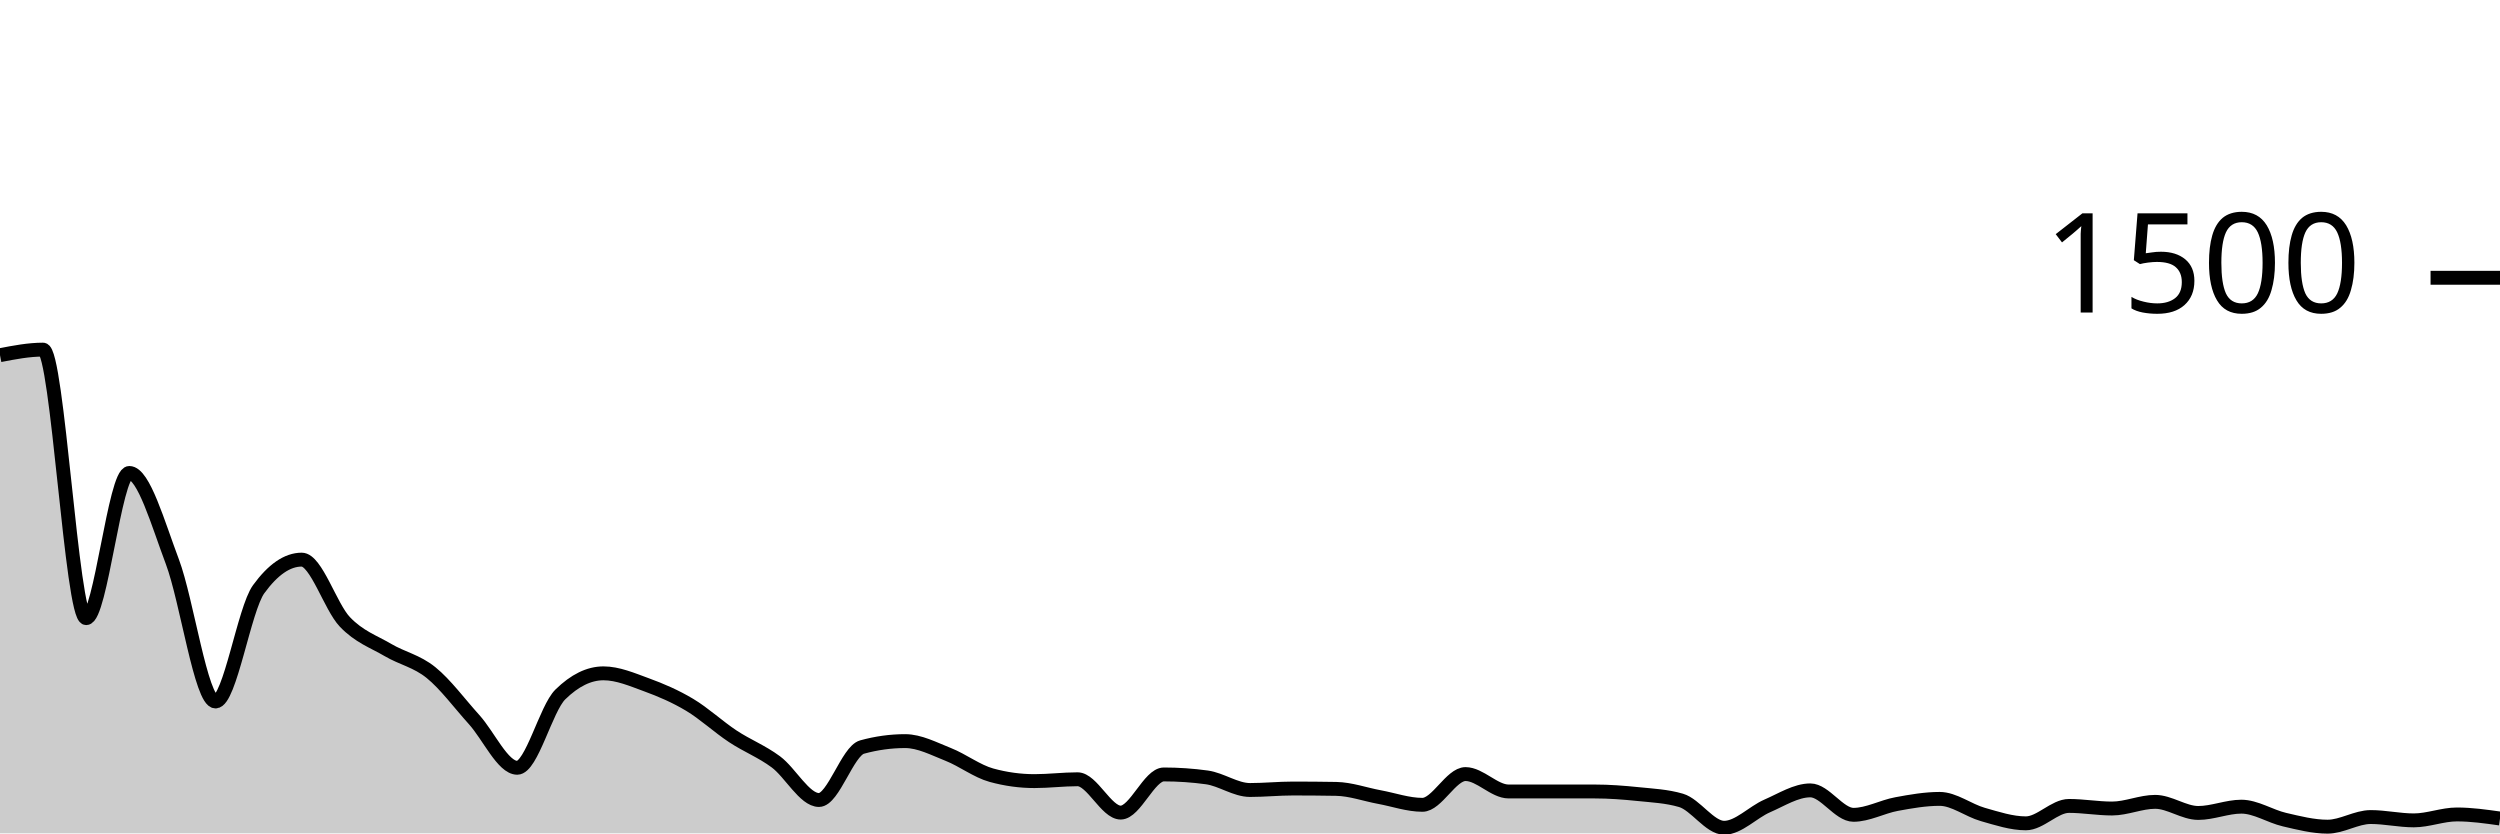
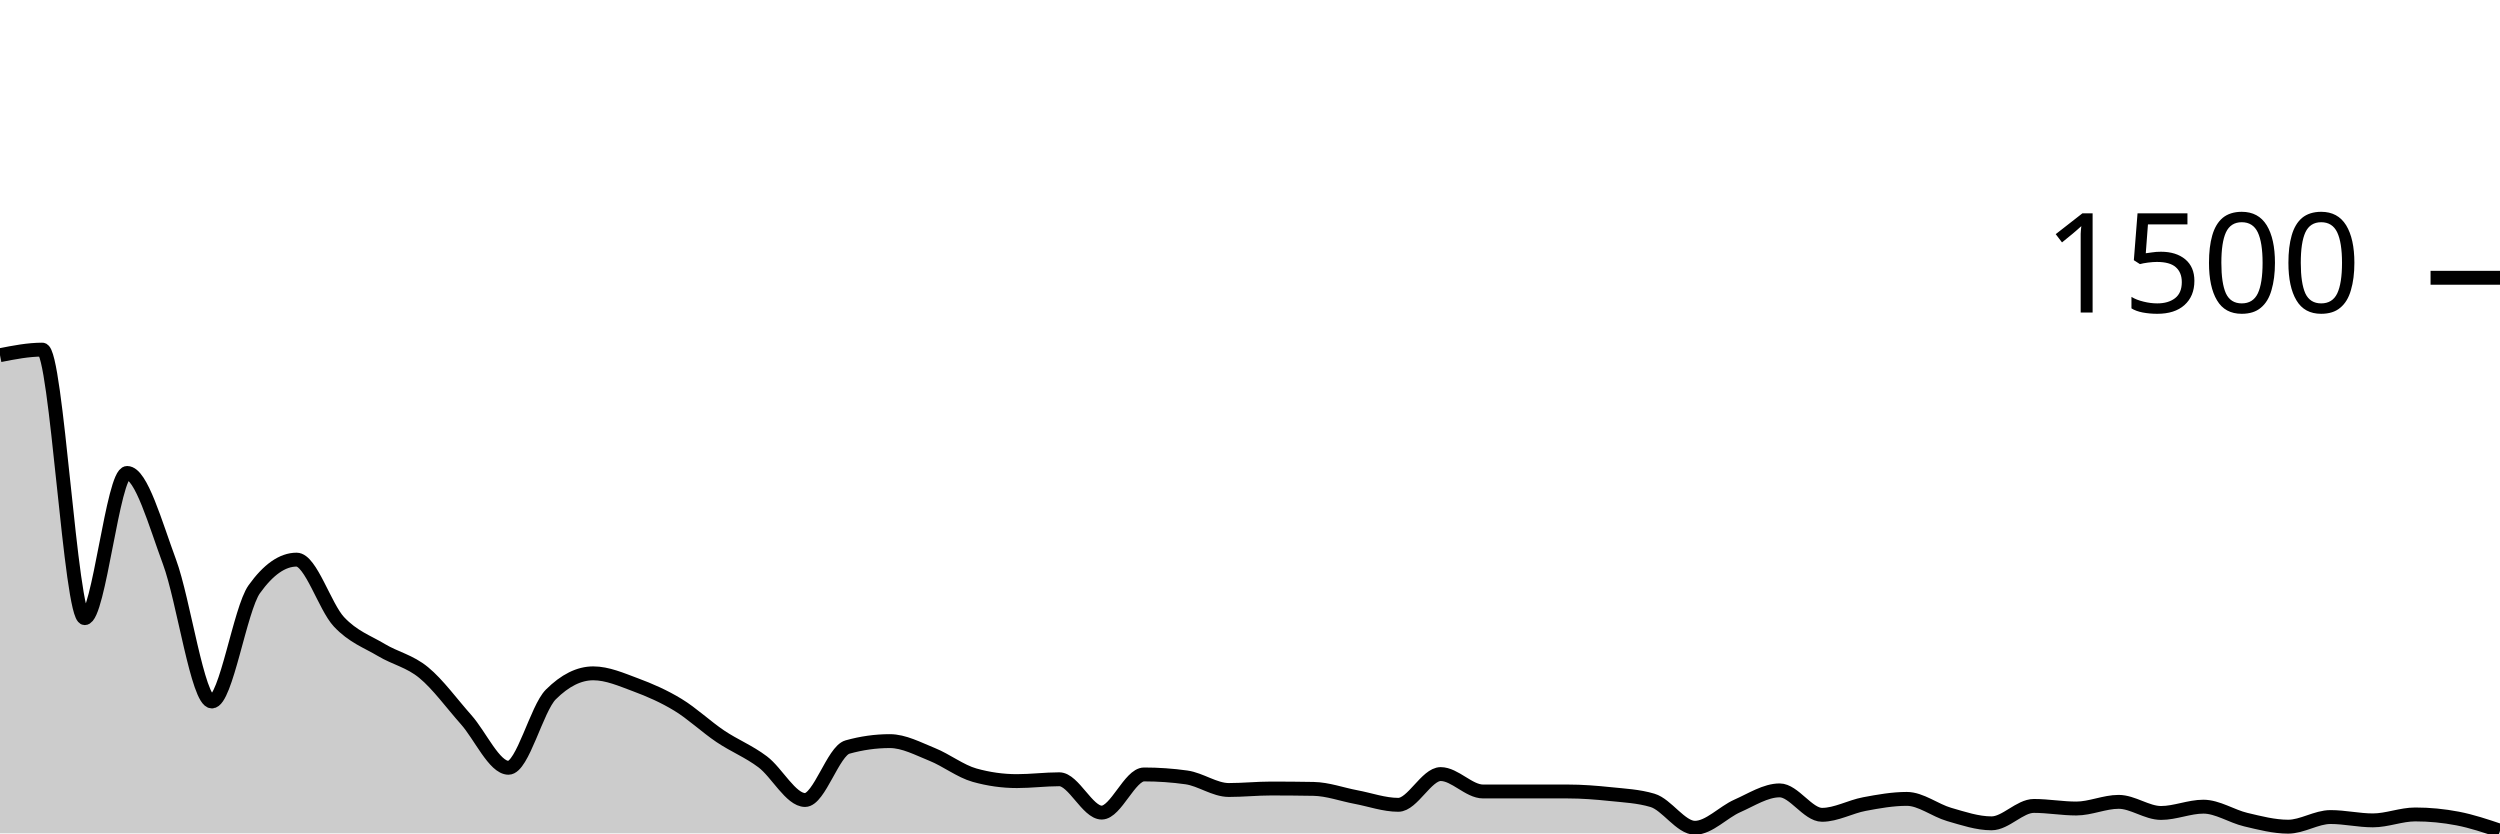
<svg xmlns="http://www.w3.org/2000/svg" viewBox="0 0 180 60">
  <g transform="translate(0,20)">
-     <path class="area" fill="rgba(0, 0, 0, 0.2)" d="M0,5.573C1.034,5.373,2.069,5.173,3.103,5.173C4.138,5.173,5.172,24.507,6.207,24.507C7.241,24.507,8.276,14.053,9.31,14.053C10.345,14.053,11.379,17.711,12.414,20.453C13.448,23.196,14.483,30.507,15.517,30.507C16.552,30.507,17.586,23.849,18.621,22.427C19.655,21.004,20.69,20.293,21.724,20.293C22.759,20.293,23.793,23.689,24.828,24.773C25.862,25.858,26.897,26.191,27.931,26.8C28.966,27.409,30,27.591,31.034,28.427C32.069,29.262,33.103,30.671,34.138,31.813C35.172,32.956,36.207,35.28,37.241,35.28C38.276,35.28,39.31,31.013,40.345,30C41.379,28.987,42.414,28.48,43.448,28.48C44.483,28.48,45.517,28.929,46.552,29.307C47.586,29.684,48.621,30.129,49.655,30.747C50.69,31.364,51.724,32.329,52.759,33.013C53.793,33.698,54.828,34.089,55.862,34.853C56.897,35.618,57.931,37.6,58.966,37.6C60,37.6,61.034,34.071,62.069,33.787C63.103,33.502,64.138,33.36,65.172,33.36C66.207,33.36,67.241,33.911,68.276,34.32C69.31,34.729,70.345,35.529,71.379,35.813C72.414,36.098,73.448,36.24,74.483,36.24C75.517,36.24,76.552,36.107,77.586,36.107C78.621,36.107,79.655,38.507,80.69,38.507C81.724,38.507,82.759,35.76,83.793,35.76C84.828,35.76,85.862,35.831,86.897,35.973C87.931,36.116,88.966,36.88,90,36.88C91.034,36.88,92.069,36.773,93.103,36.773C94.138,36.773,95.172,36.782,96.207,36.8C97.241,36.818,98.276,37.196,99.31,37.387C100.345,37.578,101.379,37.947,102.414,37.947C103.448,37.947,104.483,35.733,105.517,35.733C106.552,35.733,107.586,36.987,108.621,36.987C109.655,36.987,110.69,36.987,111.724,36.987C112.759,36.987,113.793,36.987,114.828,36.987C115.862,36.987,116.897,37.067,117.931,37.173C118.966,37.28,120,37.324,121.034,37.627C122.069,37.929,123.103,39.6,124.138,39.6C125.172,39.6,126.207,38.476,127.241,38.027C128.276,37.578,129.31,36.907,130.345,36.907C131.379,36.907,132.414,38.667,133.448,38.667C134.483,38.667,135.517,38.084,136.552,37.893C137.586,37.702,138.621,37.52,139.655,37.52C140.69,37.52,141.724,38.347,142.759,38.64C143.793,38.933,144.828,39.28,145.862,39.28C146.897,39.28,147.931,38.027,148.966,38.027C150,38.027,151.034,38.213,152.069,38.213C153.103,38.213,154.138,37.733,155.172,37.733C156.207,37.733,157.241,38.533,158.276,38.533C159.31,38.533,160.345,38.08,161.379,38.08C162.414,38.08,163.448,38.773,164.483,39.013C165.517,39.253,166.552,39.52,167.586,39.52C168.621,39.52,169.655,38.827,170.69,38.827C171.724,38.827,172.759,39.067,173.793,39.067C174.828,39.067,175.862,38.64,176.897,38.64C177.931,38.64,178.966,38.787,180,38.933L180,40C178.966,40,177.931,40,176.897,40C175.862,40,174.828,40,173.793,40C172.759,40,171.724,40,170.69,40C169.655,40,168.621,40,167.586,40C166.552,40,165.517,40,164.483,40C163.448,40,162.414,40,161.379,40C160.345,40,159.31,40,158.276,40C157.241,40,156.207,40,155.172,40C154.138,40,153.103,40,152.069,40C151.034,40,150,40,148.966,40C147.931,40,146.897,40,145.862,40C144.828,40,143.793,40,142.759,40C141.724,40,140.69,40,139.655,40C138.621,40,137.586,40,136.552,40C135.517,40,134.483,40,133.448,40C132.414,40,131.379,40,130.345,40C129.31,40,128.276,40,127.241,40C126.207,40,125.172,40,124.138,40C123.103,40,122.069,40,121.034,40C120,40,118.966,40,117.931,40C116.897,40,115.862,40,114.828,40C113.793,40,112.759,40,111.724,40C110.69,40,109.655,40,108.621,40C107.586,40,106.552,40,105.517,40C104.483,40,103.448,40,102.414,40C101.379,40,100.345,40,99.31,40C98.276,40,97.241,40,96.207,40C95.172,40,94.138,40,93.103,40C92.069,40,91.034,40,90,40C88.966,40,87.931,40,86.897,40C85.862,40,84.828,40,83.793,40C82.759,40,81.724,40,80.69,40C79.655,40,78.621,40,77.586,40C76.552,40,75.517,40,74.483,40C73.448,40,72.414,40,71.379,40C70.345,40,69.31,40,68.276,40C67.241,40,66.207,40,65.172,40C64.138,40,63.103,40,62.069,40C61.034,40,60,40,58.966,40C57.931,40,56.897,40,55.862,40C54.828,40,53.793,40,52.759,40C51.724,40,50.69,40,49.655,40C48.621,40,47.586,40,46.552,40C45.517,40,44.483,40,43.448,40C42.414,40,41.379,40,40.345,40C39.31,40,38.276,40,37.241,40C36.207,40,35.172,40,34.138,40C33.103,40,32.069,40,31.034,40C30,40,28.966,40,27.931,40C26.897,40,25.862,40,24.828,40C23.793,40,22.759,40,21.724,40C20.69,40,19.655,40,18.621,40C17.586,40,16.552,40,15.517,40C14.483,40,13.448,40,12.414,40C11.379,40,10.345,40,9.31,40C8.276,40,7.241,40,6.207,40C5.172,40,4.138,40,3.103,40C2.069,40,1.034,40,0,40Z" />
-     <path class="line" stroke="black" fill="none" d="M0,5.573C1.034,5.373,2.069,5.173,3.103,5.173C4.138,5.173,5.172,24.507,6.207,24.507C7.241,24.507,8.276,14.053,9.31,14.053C10.345,14.053,11.379,17.711,12.414,20.453C13.448,23.196,14.483,30.507,15.517,30.507C16.552,30.507,17.586,23.849,18.621,22.427C19.655,21.004,20.69,20.293,21.724,20.293C22.759,20.293,23.793,23.689,24.828,24.773C25.862,25.858,26.897,26.191,27.931,26.8C28.966,27.409,30,27.591,31.034,28.427C32.069,29.262,33.103,30.671,34.138,31.813C35.172,32.956,36.207,35.28,37.241,35.28C38.276,35.28,39.31,31.013,40.345,30C41.379,28.987,42.414,28.48,43.448,28.48C44.483,28.48,45.517,28.929,46.552,29.307C47.586,29.684,48.621,30.129,49.655,30.747C50.69,31.364,51.724,32.329,52.759,33.013C53.793,33.698,54.828,34.089,55.862,34.853C56.897,35.618,57.931,37.6,58.966,37.6C60,37.6,61.034,34.071,62.069,33.787C63.103,33.502,64.138,33.36,65.172,33.36C66.207,33.36,67.241,33.911,68.276,34.32C69.31,34.729,70.345,35.529,71.379,35.813C72.414,36.098,73.448,36.24,74.483,36.24C75.517,36.24,76.552,36.107,77.586,36.107C78.621,36.107,79.655,38.507,80.69,38.507C81.724,38.507,82.759,35.76,83.793,35.76C84.828,35.76,85.862,35.831,86.897,35.973C87.931,36.116,88.966,36.88,90,36.88C91.034,36.88,92.069,36.773,93.103,36.773C94.138,36.773,95.172,36.782,96.207,36.8C97.241,36.818,98.276,37.196,99.31,37.387C100.345,37.578,101.379,37.947,102.414,37.947C103.448,37.947,104.483,35.733,105.517,35.733C106.552,35.733,107.586,36.987,108.621,36.987C109.655,36.987,110.69,36.987,111.724,36.987C112.759,36.987,113.793,36.987,114.828,36.987C115.862,36.987,116.897,37.067,117.931,37.173C118.966,37.28,120,37.324,121.034,37.627C122.069,37.929,123.103,39.6,124.138,39.6C125.172,39.6,126.207,38.476,127.241,38.027C128.276,37.578,129.31,36.907,130.345,36.907C131.379,36.907,132.414,38.667,133.448,38.667C134.483,38.667,135.517,38.084,136.552,37.893C137.586,37.702,138.621,37.52,139.655,37.52C140.69,37.52,141.724,38.347,142.759,38.64C143.793,38.933,144.828,39.28,145.862,39.28C146.897,39.28,147.931,38.027,148.966,38.027C150,38.027,151.034,38.213,152.069,38.213C153.103,38.213,154.138,37.733,155.172,37.733C156.207,37.733,157.241,38.533,158.276,38.533C159.31,38.533,160.345,38.08,161.379,38.08C162.414,38.08,163.448,38.773,164.483,39.013C165.517,39.253,166.552,39.52,167.586,39.52C168.621,39.52,169.655,38.827,170.69,38.827C171.724,38.827,172.759,39.067,173.793,39.067C174.828,39.067,175.862,38.64,176.897,38.64C177.931,38.64,178.966,38.787,180,38.933" />
+     <path class="area" fill="rgba(0, 0, 0, 0.2)" d="M0,5.573C1.017,5.373,2.034,5.173,3.051,5.173C4.068,5.173,5.085,24.507,6.102,24.507C7.119,24.507,8.136,14.053,9.153,14.053C10.169,14.053,11.186,17.711,12.203,20.453C13.22,23.196,14.237,30.507,15.254,30.507C16.271,30.507,17.288,23.849,18.305,22.427C19.322,21.004,20.339,20.293,21.356,20.293C22.373,20.293,23.39,23.689,24.407,24.773C25.424,25.858,26.441,26.191,27.458,26.8C28.475,27.409,29.492,27.591,30.508,28.427C31.525,29.262,32.542,30.671,33.559,31.813C34.576,32.956,35.593,35.28,36.61,35.28C37.627,35.28,38.644,31.013,39.661,30C40.678,28.987,41.695,28.48,42.712,28.48C43.729,28.48,44.746,28.929,45.763,29.307C46.78,29.684,47.797,30.129,48.814,30.747C49.831,31.364,50.847,32.329,51.864,33.013C52.881,33.698,53.898,34.089,54.915,34.853C55.932,35.618,56.949,37.6,57.966,37.6C58.983,37.6,60,34.071,61.017,33.787C62.034,33.502,63.051,33.36,64.068,33.36C65.085,33.36,66.102,33.911,67.119,34.32C68.136,34.729,69.153,35.529,70.169,35.813C71.186,36.098,72.203,36.24,73.22,36.24C74.237,36.24,75.254,36.107,76.271,36.107C77.288,36.107,78.305,38.507,79.322,38.507C80.339,38.507,81.356,35.76,82.373,35.76C83.39,35.76,84.407,35.831,85.424,35.973C86.441,36.116,87.458,36.88,88.475,36.88C89.492,36.88,90.508,36.773,91.525,36.773C92.542,36.773,93.559,36.782,94.576,36.8C95.593,36.818,96.61,37.196,97.627,37.387C98.644,37.578,99.661,37.947,100.678,37.947C101.695,37.947,102.712,35.733,103.729,35.733C104.746,35.733,105.763,36.987,106.78,36.987C107.797,36.987,108.814,36.987,109.831,36.987C110.847,36.987,111.864,36.987,112.881,36.987C113.898,36.987,114.915,37.067,115.932,37.173C116.949,37.28,117.966,37.324,118.983,37.627C120,37.929,121.017,39.6,122.034,39.6C123.051,39.6,124.068,38.476,125.085,38.027C126.102,37.578,127.119,36.907,128.136,36.907C129.153,36.907,130.169,38.667,131.186,38.667C132.203,38.667,133.22,38.084,134.237,37.893C135.254,37.702,136.271,37.52,137.288,37.52C138.305,37.52,139.322,38.347,140.339,38.64C141.356,38.933,142.373,39.28,143.39,39.28C144.407,39.28,145.424,38.027,146.441,38.027C147.458,38.027,148.475,38.213,149.492,38.213C150.508,38.213,151.525,37.733,152.542,37.733C153.559,37.733,154.576,38.533,155.593,38.533C156.61,38.533,157.627,38.08,158.644,38.08C159.661,38.08,160.678,38.773,161.695,39.013C162.712,39.253,163.729,39.52,164.746,39.52C165.763,39.52,166.78,38.827,167.797,38.827C168.814,38.827,169.831,39.067,170.847,39.067C171.864,39.067,172.881,38.64,173.898,38.64C174.915,38.64,175.932,38.738,176.949,38.933C177.966,39.129,178.983,39.471,180,39.813L180,40C178.983,40,177.966,40,176.949,40C175.932,40,174.915,40,173.898,40C172.881,40,171.864,40,170.847,40C169.831,40,168.814,40,167.797,40C166.78,40,165.763,40,164.746,40C163.729,40,162.712,40,161.695,40C160.678,40,159.661,40,158.644,40C157.627,40,156.61,40,155.593,40C154.576,40,153.559,40,152.542,40C151.525,40,150.508,40,149.492,40C148.475,40,147.458,40,146.441,40C145.424,40,144.407,40,143.39,40C142.373,40,141.356,40,140.339,40C139.322,40,138.305,40,137.288,40C136.271,40,135.254,40,134.237,40C133.22,40,132.203,40,131.186,40C130.169,40,129.153,40,128.136,40C127.119,40,126.102,40,125.085,40C124.068,40,123.051,40,122.034,40C121.017,40,120,40,118.983,40C117.966,40,116.949,40,115.932,40C114.915,40,113.898,40,112.881,40C111.864,40,110.847,40,109.831,40C108.814,40,107.797,40,106.78,40C105.763,40,104.746,40,103.729,40C102.712,40,101.695,40,100.678,40C99.661,40,98.644,40,97.627,40C96.61,40,95.593,40,94.576,40C93.559,40,92.542,40,91.525,40C90.508,40,89.492,40,88.475,40C87.458,40,86.441,40,85.424,40C84.407,40,83.39,40,82.373,40C81.356,40,80.339,40,79.322,40C78.305,40,77.288,40,76.271,40C75.254,40,74.237,40,73.22,40C72.203,40,71.186,40,70.169,40C69.153,40,68.136,40,67.119,40C66.102,40,65.085,40,64.068,40C63.051,40,62.034,40,61.017,40C60,40,58.983,40,57.966,40C56.949,40,55.932,40,54.915,40C53.898,40,52.881,40,51.864,40C50.847,40,49.831,40,48.814,40C47.797,40,46.78,40,45.763,40C44.746,40,43.729,40,42.712,40C41.695,40,40.678,40,39.661,40C38.644,40,37.627,40,36.61,40C35.593,40,34.576,40,33.559,40C32.542,40,31.525,40,30.508,40C29.492,40,28.475,40,27.458,40C26.441,40,25.424,40,24.407,40C23.39,40,22.373,40,21.356,40C20.339,40,19.322,40,18.305,40C17.288,40,16.271,40,15.254,40C14.237,40,13.22,40,12.203,40C11.186,40,10.169,40,9.153,40C8.136,40,7.119,40,6.102,40C5.085,40,4.068,40,3.051,40C2.034,40,1.017,40,0,40Z" />
+     <path class="line" stroke="black" fill="none" d="M0,5.573C1.017,5.373,2.034,5.173,3.051,5.173C4.068,5.173,5.085,24.507,6.102,24.507C7.119,24.507,8.136,14.053,9.153,14.053C10.169,14.053,11.186,17.711,12.203,20.453C13.22,23.196,14.237,30.507,15.254,30.507C16.271,30.507,17.288,23.849,18.305,22.427C19.322,21.004,20.339,20.293,21.356,20.293C22.373,20.293,23.39,23.689,24.407,24.773C25.424,25.858,26.441,26.191,27.458,26.8C28.475,27.409,29.492,27.591,30.508,28.427C31.525,29.262,32.542,30.671,33.559,31.813C34.576,32.956,35.593,35.28,36.61,35.28C37.627,35.28,38.644,31.013,39.661,30C40.678,28.987,41.695,28.48,42.712,28.48C43.729,28.48,44.746,28.929,45.763,29.307C46.78,29.684,47.797,30.129,48.814,30.747C49.831,31.364,50.847,32.329,51.864,33.013C52.881,33.698,53.898,34.089,54.915,34.853C55.932,35.618,56.949,37.6,57.966,37.6C58.983,37.6,60,34.071,61.017,33.787C62.034,33.502,63.051,33.36,64.068,33.36C65.085,33.36,66.102,33.911,67.119,34.32C68.136,34.729,69.153,35.529,70.169,35.813C71.186,36.098,72.203,36.24,73.22,36.24C74.237,36.24,75.254,36.107,76.271,36.107C77.288,36.107,78.305,38.507,79.322,38.507C80.339,38.507,81.356,35.76,82.373,35.76C83.39,35.76,84.407,35.831,85.424,35.973C86.441,36.116,87.458,36.88,88.475,36.88C89.492,36.88,90.508,36.773,91.525,36.773C92.542,36.773,93.559,36.782,94.576,36.8C95.593,36.818,96.61,37.196,97.627,37.387C98.644,37.578,99.661,37.947,100.678,37.947C101.695,37.947,102.712,35.733,103.729,35.733C104.746,35.733,105.763,36.987,106.78,36.987C107.797,36.987,108.814,36.987,109.831,36.987C110.847,36.987,111.864,36.987,112.881,36.987C113.898,36.987,114.915,37.067,115.932,37.173C116.949,37.28,117.966,37.324,118.983,37.627C120,37.929,121.017,39.6,122.034,39.6C123.051,39.6,124.068,38.476,125.085,38.027C126.102,37.578,127.119,36.907,128.136,36.907C129.153,36.907,130.169,38.667,131.186,38.667C132.203,38.667,133.22,38.084,134.237,37.893C135.254,37.702,136.271,37.52,137.288,37.52C138.305,37.52,139.322,38.347,140.339,38.64C141.356,38.933,142.373,39.28,143.39,39.28C144.407,39.28,145.424,38.027,146.441,38.027C147.458,38.027,148.475,38.213,149.492,38.213C150.508,38.213,151.525,37.733,152.542,37.733C153.559,37.733,154.576,38.533,155.593,38.533C156.61,38.533,157.627,38.08,158.644,38.08C159.661,38.08,160.678,38.773,161.695,39.013C162.712,39.253,163.729,39.52,164.746,39.52C165.763,39.52,166.78,38.827,167.797,38.827C168.814,38.827,169.831,39.067,170.847,39.067C171.864,39.067,172.881,38.64,173.898,38.64C174.915,38.64,175.932,38.738,176.949,38.933C177.966,39.129,178.983,39.471,180,39.813" />
    <path class="axis-ceiling" stroke-width="1" stroke="black" fill="none" d="M175,0L180,0" />
    <text class="axis-ceiling-label" font-family="sans-serif" text-anchor="end" font-size="10px" x="170" y="2.5">1500</text>
  </g>
</svg>
